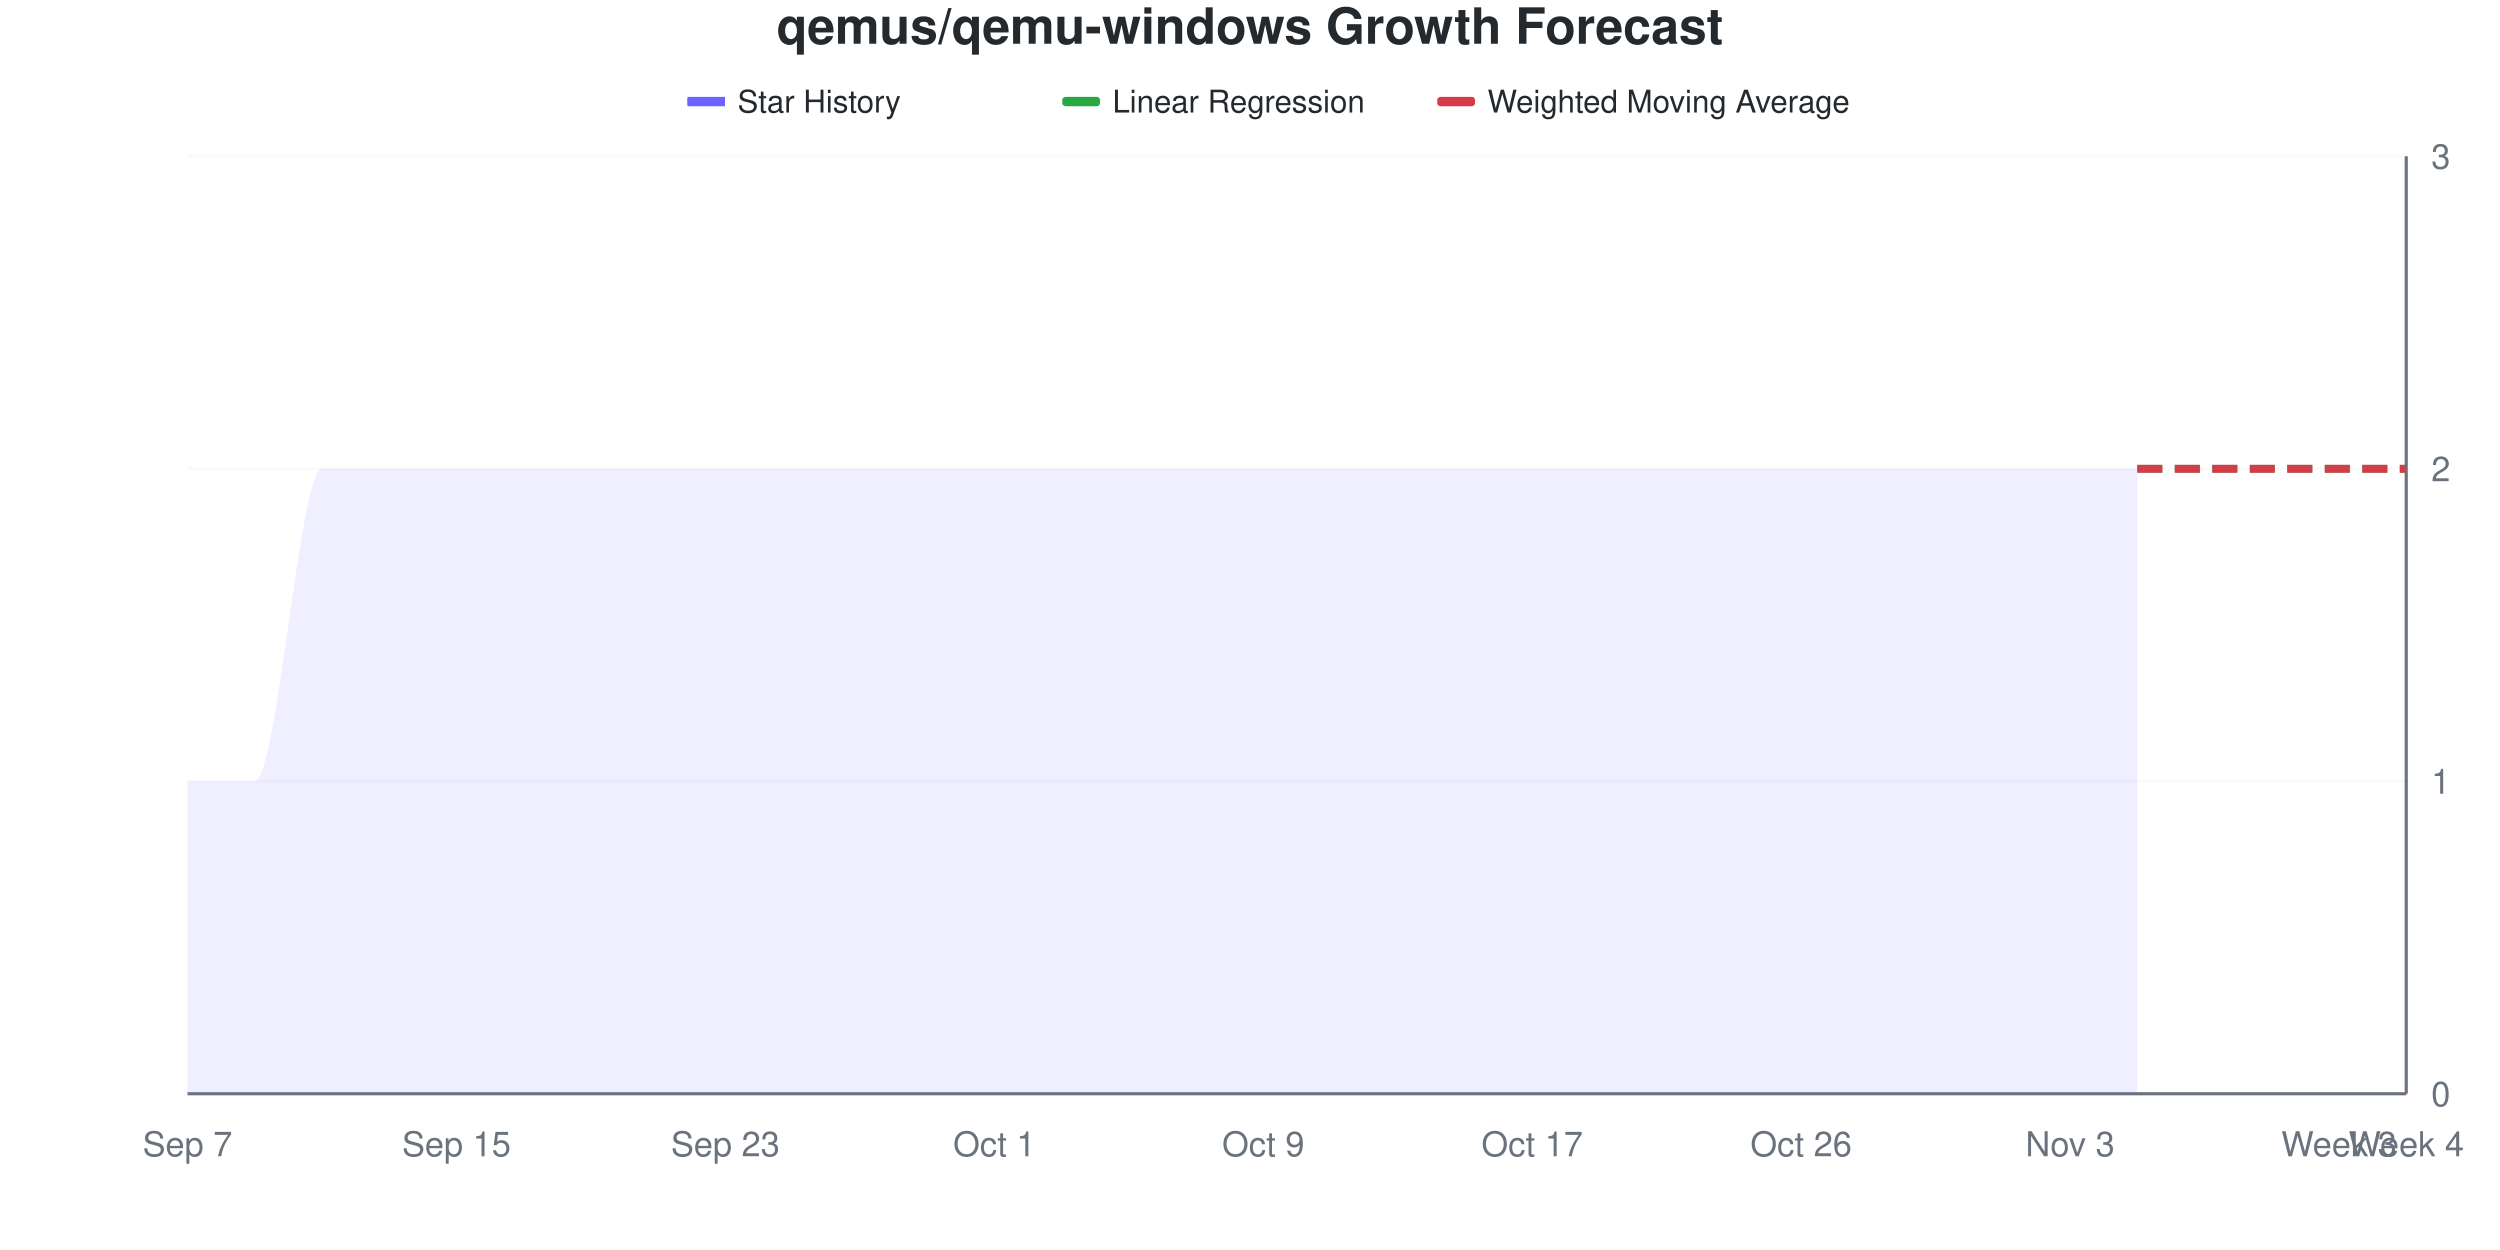
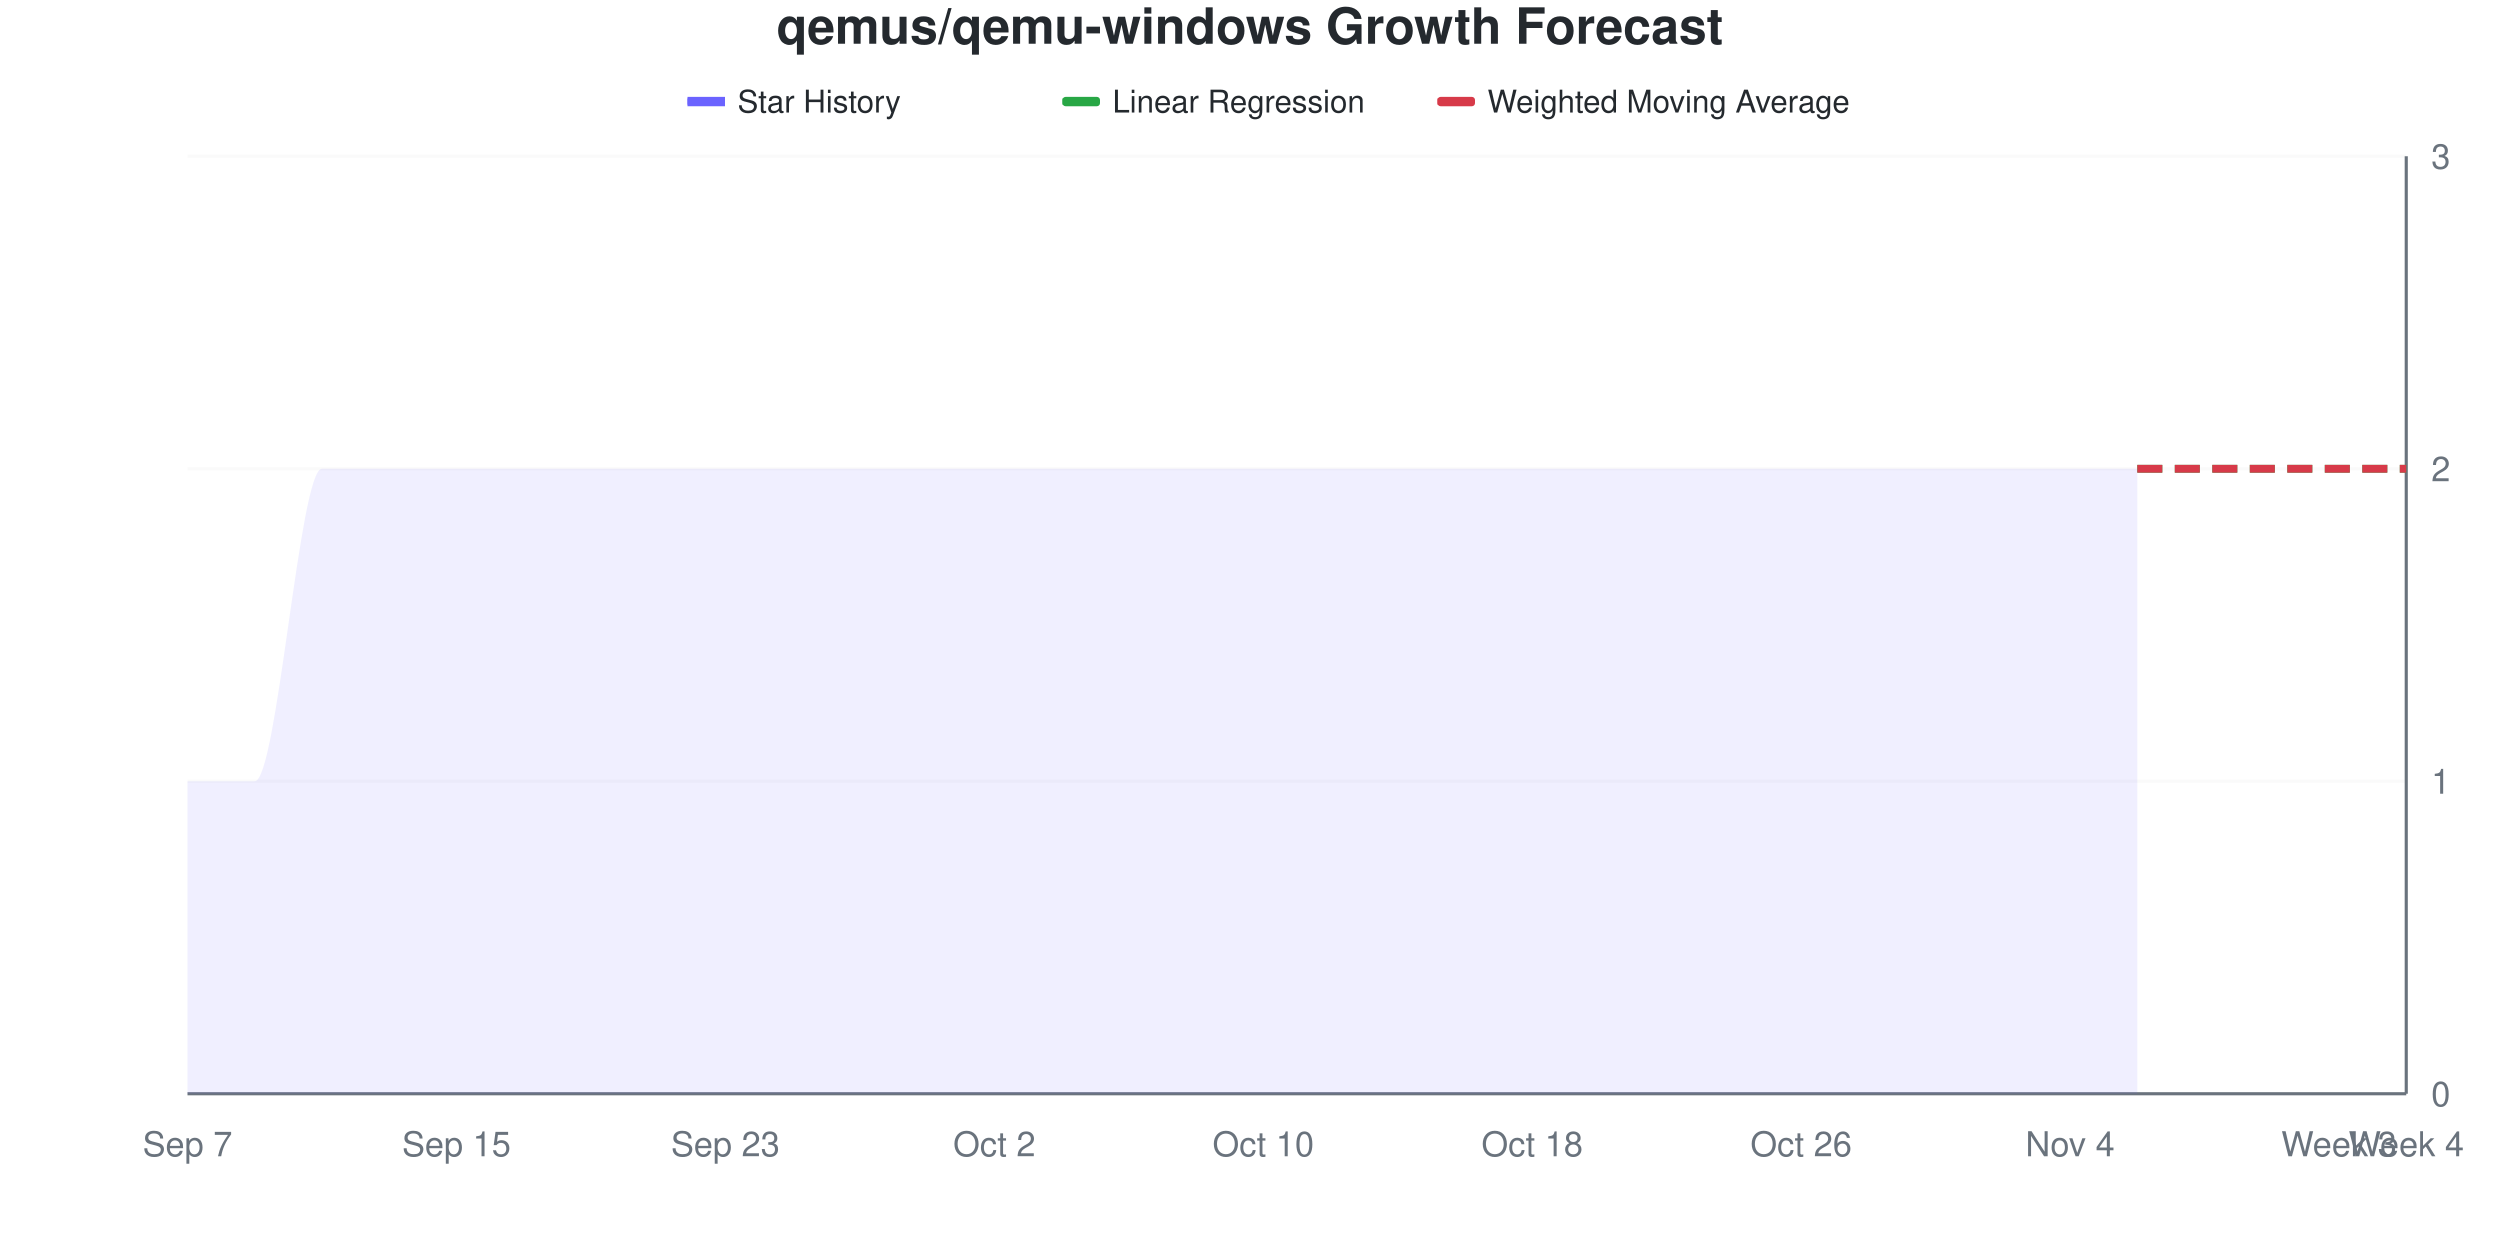
<svg xmlns="http://www.w3.org/2000/svg" viewBox="0 0 800 400" width="800" height="400">
  <style>
    @keyframes drawLine {
      to { stroke-dashoffset: 0; }
    }
    @keyframes fadeInPoint {
      from { opacity: 0; }
      to { opacity: 1; }
    }
    .data-line-0 {
      stroke-dasharray: 1208;
      stroke-dashoffset: 1208;
      animation: drawLine 2s ease-out forwards;
    }
    .data-point {
      opacity: 0;
      animation: fadeInPoint 0.5s ease-out forwards;
    }
    .chart-bg { fill: #fff; }
    .chart-text { fill: #24292e; }
    .chart-muted { fill: #6a737d; }
    .chart-grid { stroke: #eee; }
    .chart-axis { stroke: #6a737d; }
    @media (prefers-color-scheme: dark) {
      .chart-bg { fill: #0d1117; }
      .chart-text { fill: #e6edf3; }
      .chart-muted { fill: #8b949e; }
      .chart-grid { stroke: #21262d; }
      .chart-axis { stroke: #8b949e; }
    }
  </style>
  <rect width="800" height="400" class="chart-bg" />
  <text x="400" y="14" text-anchor="middle" class="chart-text" font-size="16" font-weight="bold" font-family="-apple-system, BlinkMacSystemFont, 'Segoe UI', Helvetica, Arial, sans-serif">qemus/qemu-windows Growth Forecast</text>
  <g class="legend">
    <rect x="220" y="31" width="12" height="3" fill="#6b63ff" />
    <line x1="220" y1="32.5" x2="232" y2="32.5" stroke="#6b63ff" stroke-width="2" />
    <text x="236" y="36" class="chart-text" font-size="10" font-family="-apple-system, BlinkMacSystemFont, 'Segoe UI', Helvetica, Arial, sans-serif">Star History</text>
    <rect x="340" y="31" width="12" height="3" fill="#28a745" rx="1" />
    <line x1="340" y1="32.5" x2="352" y2="32.5" stroke="#28a745" stroke-width="2" stroke-dasharray="4,2" />
    <text x="356" y="36" class="chart-text" font-size="10" font-family="-apple-system, BlinkMacSystemFont, 'Segoe UI', Helvetica, Arial, sans-serif">Linear Regression</text>
    <rect x="460" y="31" width="12" height="3" fill="#d73a49" rx="1" />
    <line x1="460" y1="32.5" x2="472" y2="32.5" stroke="#d73a49" stroke-width="2" stroke-dasharray="4,2" />
    <text x="476" y="36" class="chart-text" font-size="10" font-family="-apple-system, BlinkMacSystemFont, 'Segoe UI', Helvetica, Arial, sans-serif">Weighted Moving Average</text>
  </g>
  <g class="grid">
    <line x1="60" y1="350" x2="770" y2="350" class="chart-grid" stroke-opacity="0.3" />
    <text x="778" y="354" text-anchor="start" class="chart-muted" font-size="11" font-family="-apple-system, BlinkMacSystemFont, 'Segoe UI', Helvetica, Arial, sans-serif">0</text>
    <line x1="60" y1="250" x2="770" y2="250" class="chart-grid" stroke-opacity="0.3" />
    <text x="778" y="254" text-anchor="start" class="chart-muted" font-size="11" font-family="-apple-system, BlinkMacSystemFont, 'Segoe UI', Helvetica, Arial, sans-serif">1</text>
    <line x1="60" y1="150" x2="770" y2="150" class="chart-grid" stroke-opacity="0.3" />
    <text x="778" y="154" text-anchor="start" class="chart-muted" font-size="11" font-family="-apple-system, BlinkMacSystemFont, 'Segoe UI', Helvetica, Arial, sans-serif">2</text>
    <line x1="60" y1="50" x2="770" y2="50" class="chart-grid" stroke-opacity="0.3" />
    <text x="778" y="54" text-anchor="start" class="chart-muted" font-size="11" font-family="-apple-system, BlinkMacSystemFont, 'Segoe UI', Helvetica, Arial, sans-serif">3</text>
  </g>
  <g class="milestones">
    
  </g>
  <g class="x-axis">
    <text x="60" y="370" text-anchor="middle" class="chart-muted" font-size="11" font-family="-apple-system, BlinkMacSystemFont, 'Segoe UI', Helvetica, Arial, sans-serif">Sep 7</text>
    <text x="146.061" y="370" text-anchor="middle" class="chart-muted" font-size="11" font-family="-apple-system, BlinkMacSystemFont, 'Segoe UI', Helvetica, Arial, sans-serif">Sep 15</text>
    <text x="232.121" y="370" text-anchor="middle" class="chart-muted" font-size="11" font-family="-apple-system, BlinkMacSystemFont, 'Segoe UI', Helvetica, Arial, sans-serif">Sep 23</text>
-     <text x="318.182" y="370" text-anchor="middle" class="chart-muted" font-size="11" font-family="-apple-system, BlinkMacSystemFont, 'Segoe UI', Helvetica, Arial, sans-serif">Oct 1</text>
-     <text x="404.242" y="370" text-anchor="middle" class="chart-muted" font-size="11" font-family="-apple-system, BlinkMacSystemFont, 'Segoe UI', Helvetica, Arial, sans-serif">Oct 9</text>
-     <text x="490.303" y="370" text-anchor="middle" class="chart-muted" font-size="11" font-family="-apple-system, BlinkMacSystemFont, 'Segoe UI', Helvetica, Arial, sans-serif">Oct 17</text>
+     <text x="318.182" y="370" text-anchor="middle" class="chart-muted" font-size="11" font-family="-apple-system, BlinkMacSystemFont, 'Segoe UI', Helvetica, Arial, sans-serif">Oct 2</text>
+     <text x="404.242" y="370" text-anchor="middle" class="chart-muted" font-size="11" font-family="-apple-system, BlinkMacSystemFont, 'Segoe UI', Helvetica, Arial, sans-serif">Oct 10</text>
+     <text x="490.303" y="370" text-anchor="middle" class="chart-muted" font-size="11" font-family="-apple-system, BlinkMacSystemFont, 'Segoe UI', Helvetica, Arial, sans-serif">Oct 18</text>
    <text x="576.364" y="370" text-anchor="middle" class="chart-muted" font-size="11" font-family="-apple-system, BlinkMacSystemFont, 'Segoe UI', Helvetica, Arial, sans-serif">Oct 26</text>
-     <text x="662.424" y="370" text-anchor="middle" class="chart-muted" font-size="11" font-family="-apple-system, BlinkMacSystemFont, 'Segoe UI', Helvetica, Arial, sans-serif">Nov 3</text>
+     <text x="662.424" y="370" text-anchor="middle" class="chart-muted" font-size="11" font-family="-apple-system, BlinkMacSystemFont, 'Segoe UI', Helvetica, Arial, sans-serif">Nov 4</text>
    <text x="748.485" y="370" text-anchor="middle" class="chart-muted" font-size="11" font-family="-apple-system, BlinkMacSystemFont, 'Segoe UI', Helvetica, Arial, sans-serif">Week 3</text>
    <text x="770" y="370" text-anchor="middle" class="chart-muted" font-size="11" font-family="-apple-system, BlinkMacSystemFont, 'Segoe UI', Helvetica, Arial, sans-serif">Week 4</text>
  </g>
  <line x1="770" y1="50" x2="770" y2="350" class="chart-axis" stroke-width="1" />
  <line x1="60" y1="350" x2="770" y2="350" class="chart-axis" stroke-width="1" />
  <path d="M60,350 L60,250 C67.172,250 74.343,250 81.515,250 C88.687,250 95.859,150 103.03,150 C110.202,150 117.374,150 124.545,150 C131.717,150 138.889,150 146.061,150 C153.232,150 160.404,150 167.576,150 C174.747,150 181.919,150 189.091,150 C196.263,150 203.434,150 210.606,150 C217.778,150 224.949,150 232.121,150 C239.293,150 246.465,150 253.636,150 C260.808,150 267.98,150 275.152,150 C282.323,150 289.495,150 296.667,150 C303.838,150 311.01,150 318.182,150 C325.354,150 332.525,150 339.697,150 C346.869,150 354.04,150 361.212,150 C368.384,150 375.556,150 382.727,150 C389.899,150 397.071,150 404.242,150 C411.414,150 418.586,150 425.758,150 C432.929,150 440.101,150 447.273,150 C454.444,150 461.616,150 468.788,150 C475.96,150 483.131,150 490.303,150 C497.475,150 504.646,150 511.818,150 C518.99,150 526.162,150 533.333,150 C540.505,150 547.677,150 554.848,150 C562.02,150 569.192,150 576.364,150 C583.535,150 590.707,150 597.879,150 C605.051,150 612.222,150 619.394,150 C626.566,150 633.737,150 640.909,150 C648.081,150 655.253,150 662.424,150 C669.596,150 676.768,150 683.939,150 L683.939,350 L60,350 Z" fill="#6b63ff" fill-opacity="0.1" />
  <path d="M60,350 L60,250 C67.172,250 74.343,250 81.515,250 C88.687,250 95.859,150 103.03,150 C110.202,150 117.374,150 124.545,150 C131.717,150 138.889,150 146.061,150 C153.232,150 160.404,150 167.576,150 C174.747,150 181.919,150 189.091,150 C196.263,150 203.434,150 210.606,150 C217.778,150 224.949,150 232.121,150 C239.293,150 246.465,150 253.636,150 C260.808,150 267.98,150 275.152,150 C282.323,150 289.495,150 296.667,150 C303.838,150 311.01,150 318.182,150 C325.354,150 332.525,150 339.697,150 C346.869,150 354.04,150 361.212,150 C368.384,150 375.556,150 382.727,150 C389.899,150 397.071,150 404.242,150 C411.414,150 418.586,150 425.758,150 C432.929,150 440.101,150 447.273,150 C454.444,150 461.616,150 468.788,150 C475.96,150 483.131,150 490.303,150 C497.475,150 504.646,150 511.818,150 C518.99,150 526.162,150 533.333,150 C540.505,150 547.677,150 554.848,150 C562.02,150 569.192,150 576.364,150 C583.535,150 590.707,150 597.879,150 C605.051,150 612.222,150 619.394,150 C626.566,150 633.737,150 640.909,150 C648.081,150 655.253,150 662.424,150 C669.596,150 676.768,150 683.939,150" fill="none" stroke="#6b63ff" stroke-width="2.5" class="data-line-0" />
  <path d="M683.939,150 C691.111,150 698.283,150 705.455,150 C712.626,150 719.798,150 726.97,150 C734.141,150 741.313,150 748.485,150 C755.657,150 762.828,150 770,150" fill="none" stroke="#28a745" stroke-width="2.5" stroke-dasharray="8,4" />
  <path d="M683.939,150 C691.111,150 698.283,150 705.455,150 C712.626,150 719.798,150 726.97,150 C734.141,150 741.313,150 748.485,150 C755.657,150 762.828,150 770,150" fill="none" stroke="#d73a49" stroke-width="2.5" stroke-dasharray="8,4" />
  <g class="points">
    <circle cx="60" cy="250" r="4" fill="#6b63ff" class="data-point" style="animation-delay: 1.50s" />
    <circle cx="81.515" cy="250" r="4" fill="#6b63ff" class="data-point" style="animation-delay: 1.55s" />
    <circle cx="103.03" cy="150" r="4" fill="#6b63ff" class="data-point" style="animation-delay: 1.60s" />
    <circle cx="124.545" cy="150" r="4" fill="#6b63ff" class="data-point" style="animation-delay: 1.65s" />
    <circle cx="146.061" cy="150" r="4" fill="#6b63ff" class="data-point" style="animation-delay: 1.70s" />
    <circle cx="167.576" cy="150" r="4" fill="#6b63ff" class="data-point" style="animation-delay: 1.75s" />
    <circle cx="189.091" cy="150" r="4" fill="#6b63ff" class="data-point" style="animation-delay: 1.80s" />
    <circle cx="210.606" cy="150" r="4" fill="#6b63ff" class="data-point" style="animation-delay: 1.85s" />
    <circle cx="232.121" cy="150" r="4" fill="#6b63ff" class="data-point" style="animation-delay: 1.90s" />
    <circle cx="253.636" cy="150" r="4" fill="#6b63ff" class="data-point" style="animation-delay: 1.95s" />
    <circle cx="275.152" cy="150" r="4" fill="#6b63ff" class="data-point" style="animation-delay: 2.00s" />
    <circle cx="296.667" cy="150" r="4" fill="#6b63ff" class="data-point" style="animation-delay: 2.05s" />
    <circle cx="318.182" cy="150" r="4" fill="#6b63ff" class="data-point" style="animation-delay: 2.10s" />
    <circle cx="339.697" cy="150" r="4" fill="#6b63ff" class="data-point" style="animation-delay: 2.15s" />
    <circle cx="361.212" cy="150" r="4" fill="#6b63ff" class="data-point" style="animation-delay: 2.20s" />
    <circle cx="382.727" cy="150" r="4" fill="#6b63ff" class="data-point" style="animation-delay: 2.25s" />
    <circle cx="404.242" cy="150" r="4" fill="#6b63ff" class="data-point" style="animation-delay: 2.30s" />
    <circle cx="425.758" cy="150" r="4" fill="#6b63ff" class="data-point" style="animation-delay: 2.35s" />
    <circle cx="447.273" cy="150" r="4" fill="#6b63ff" class="data-point" style="animation-delay: 2.40s" />
    <circle cx="468.788" cy="150" r="4" fill="#6b63ff" class="data-point" style="animation-delay: 2.45s" />
    <circle cx="490.303" cy="150" r="4" fill="#6b63ff" class="data-point" style="animation-delay: 2.50s" />
    <circle cx="511.818" cy="150" r="4" fill="#6b63ff" class="data-point" style="animation-delay: 2.55s" />
    <circle cx="533.333" cy="150" r="4" fill="#6b63ff" class="data-point" style="animation-delay: 2.60s" />
    <circle cx="554.848" cy="150" r="4" fill="#6b63ff" class="data-point" style="animation-delay: 2.65s" />
    <circle cx="576.364" cy="150" r="4" fill="#6b63ff" class="data-point" style="animation-delay: 2.70s" />
    <circle cx="597.879" cy="150" r="4" fill="#6b63ff" class="data-point" style="animation-delay: 2.75s" />
    <circle cx="619.394" cy="150" r="4" fill="#6b63ff" class="data-point" style="animation-delay: 2.80s" />
    <circle cx="640.909" cy="150" r="4" fill="#6b63ff" class="data-point" style="animation-delay: 2.85s" />
    <circle cx="662.424" cy="150" r="4" fill="#6b63ff" class="data-point" style="animation-delay: 2.90s" />
    <circle cx="683.939" cy="150" r="4" fill="#6b63ff" class="data-point" style="animation-delay: 2.95s" />
  </g>
</svg>
